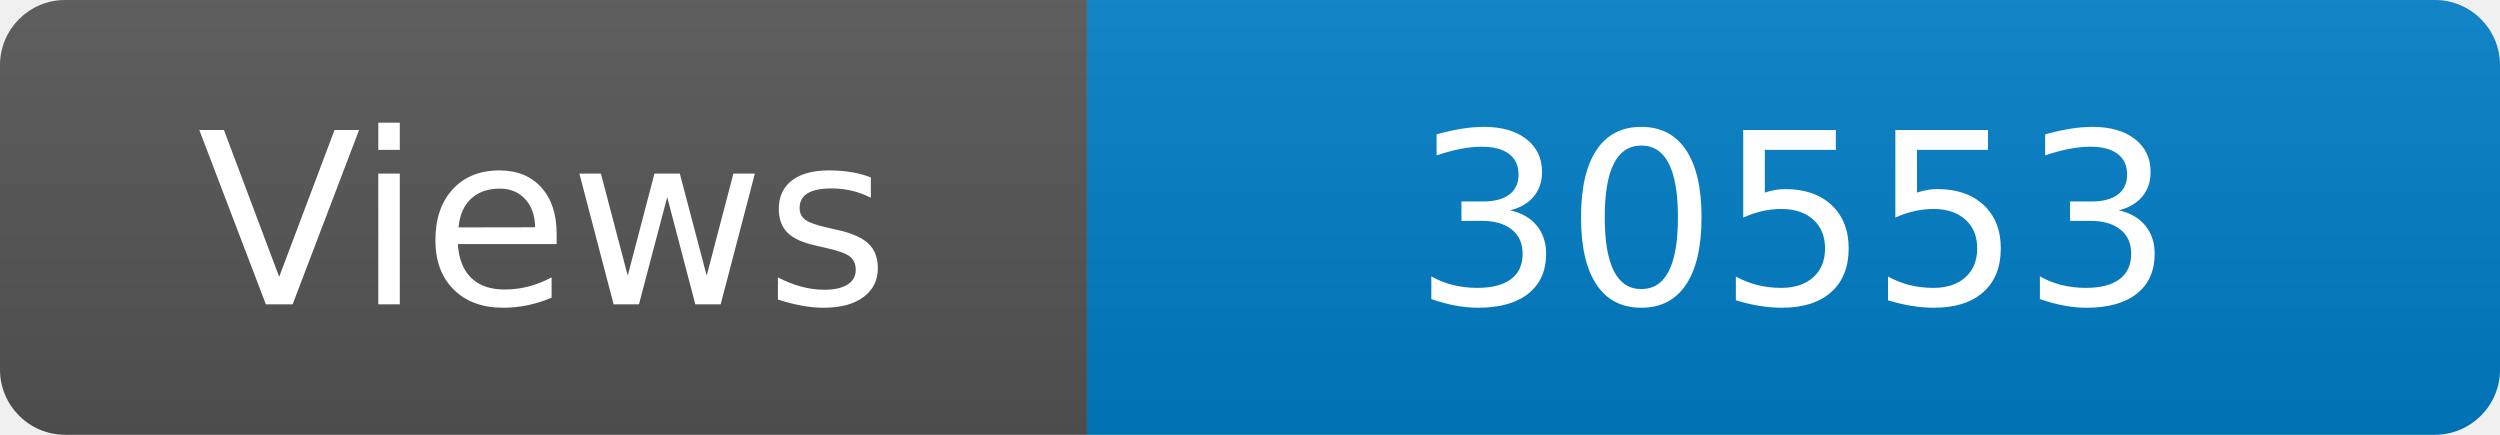
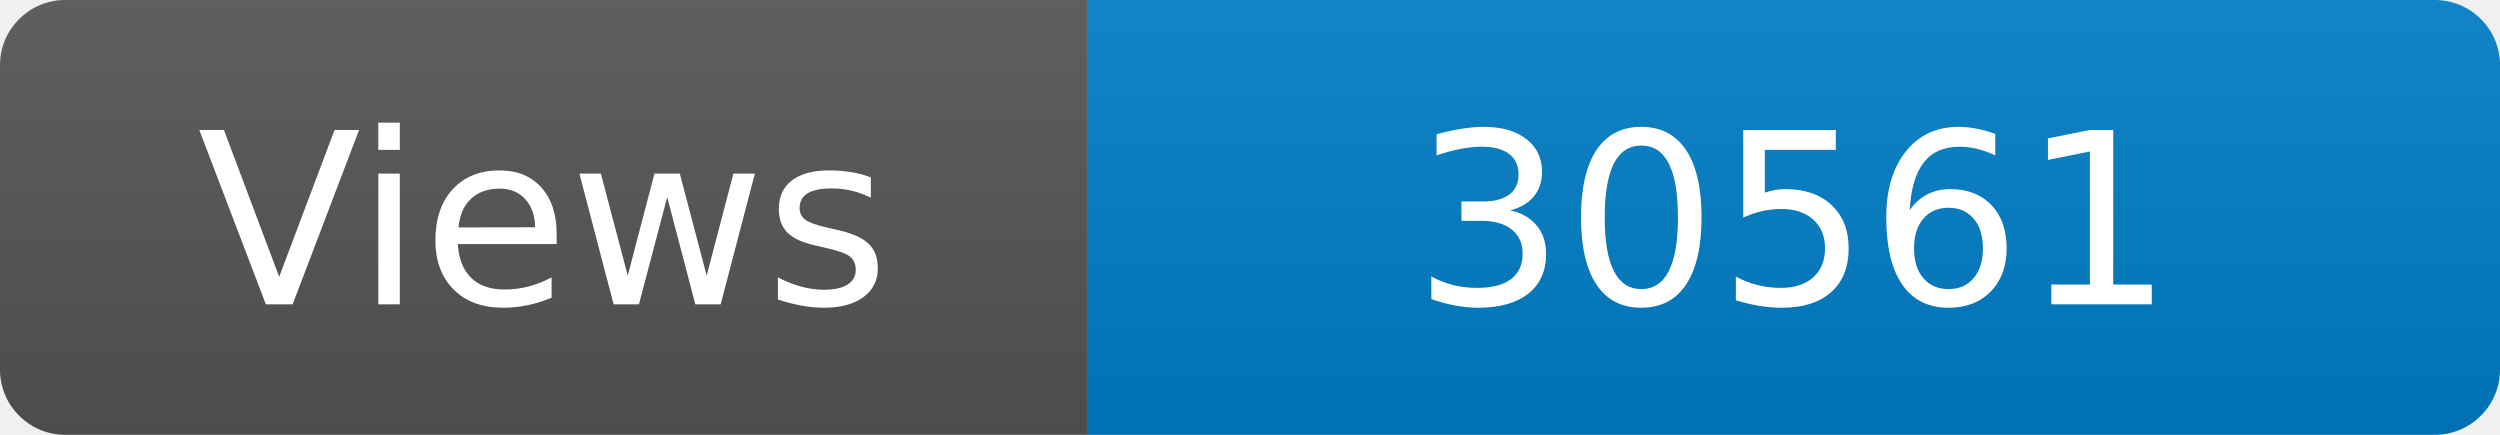
<svg xmlns="http://www.w3.org/2000/svg" width="115" height="20" role="img" aria-label="Maintained?: yes">
  <linearGradient id="s" x2="0" y2="100%">
    <stop offset="0" stop-color="#bbb" stop-opacity=".1" />
    <stop offset="1" stop-opacity=".1" />
  </linearGradient>
  <clipPath id="r">
    <rect width="115" height="20" rx="3" fill="#fff" />
  </clipPath>
  <g clip-path="url(#r)">
    <rect width="50" height="20" fill="#555" />
    <rect x="50" width="160" height="20" fill="#007ec6" />
    <rect width="115" height="20" fill="url(#s)" />
  </g>
  <g fill="#fff" text-anchor="middle" font-family="Verdana,Geneva,DejaVu Sans,sans-serif" font-size="110">
    <text x="250" y="140" transform="scale(.1)" fill="#fff">Views</text>
-     <text x="825" y="140" transform="scale(.1)" fill="#fff">30553</text>
+     <text x="825" y="140" transform="scale(.1)" fill="#fff">30561</text>
  </g>
</svg>
